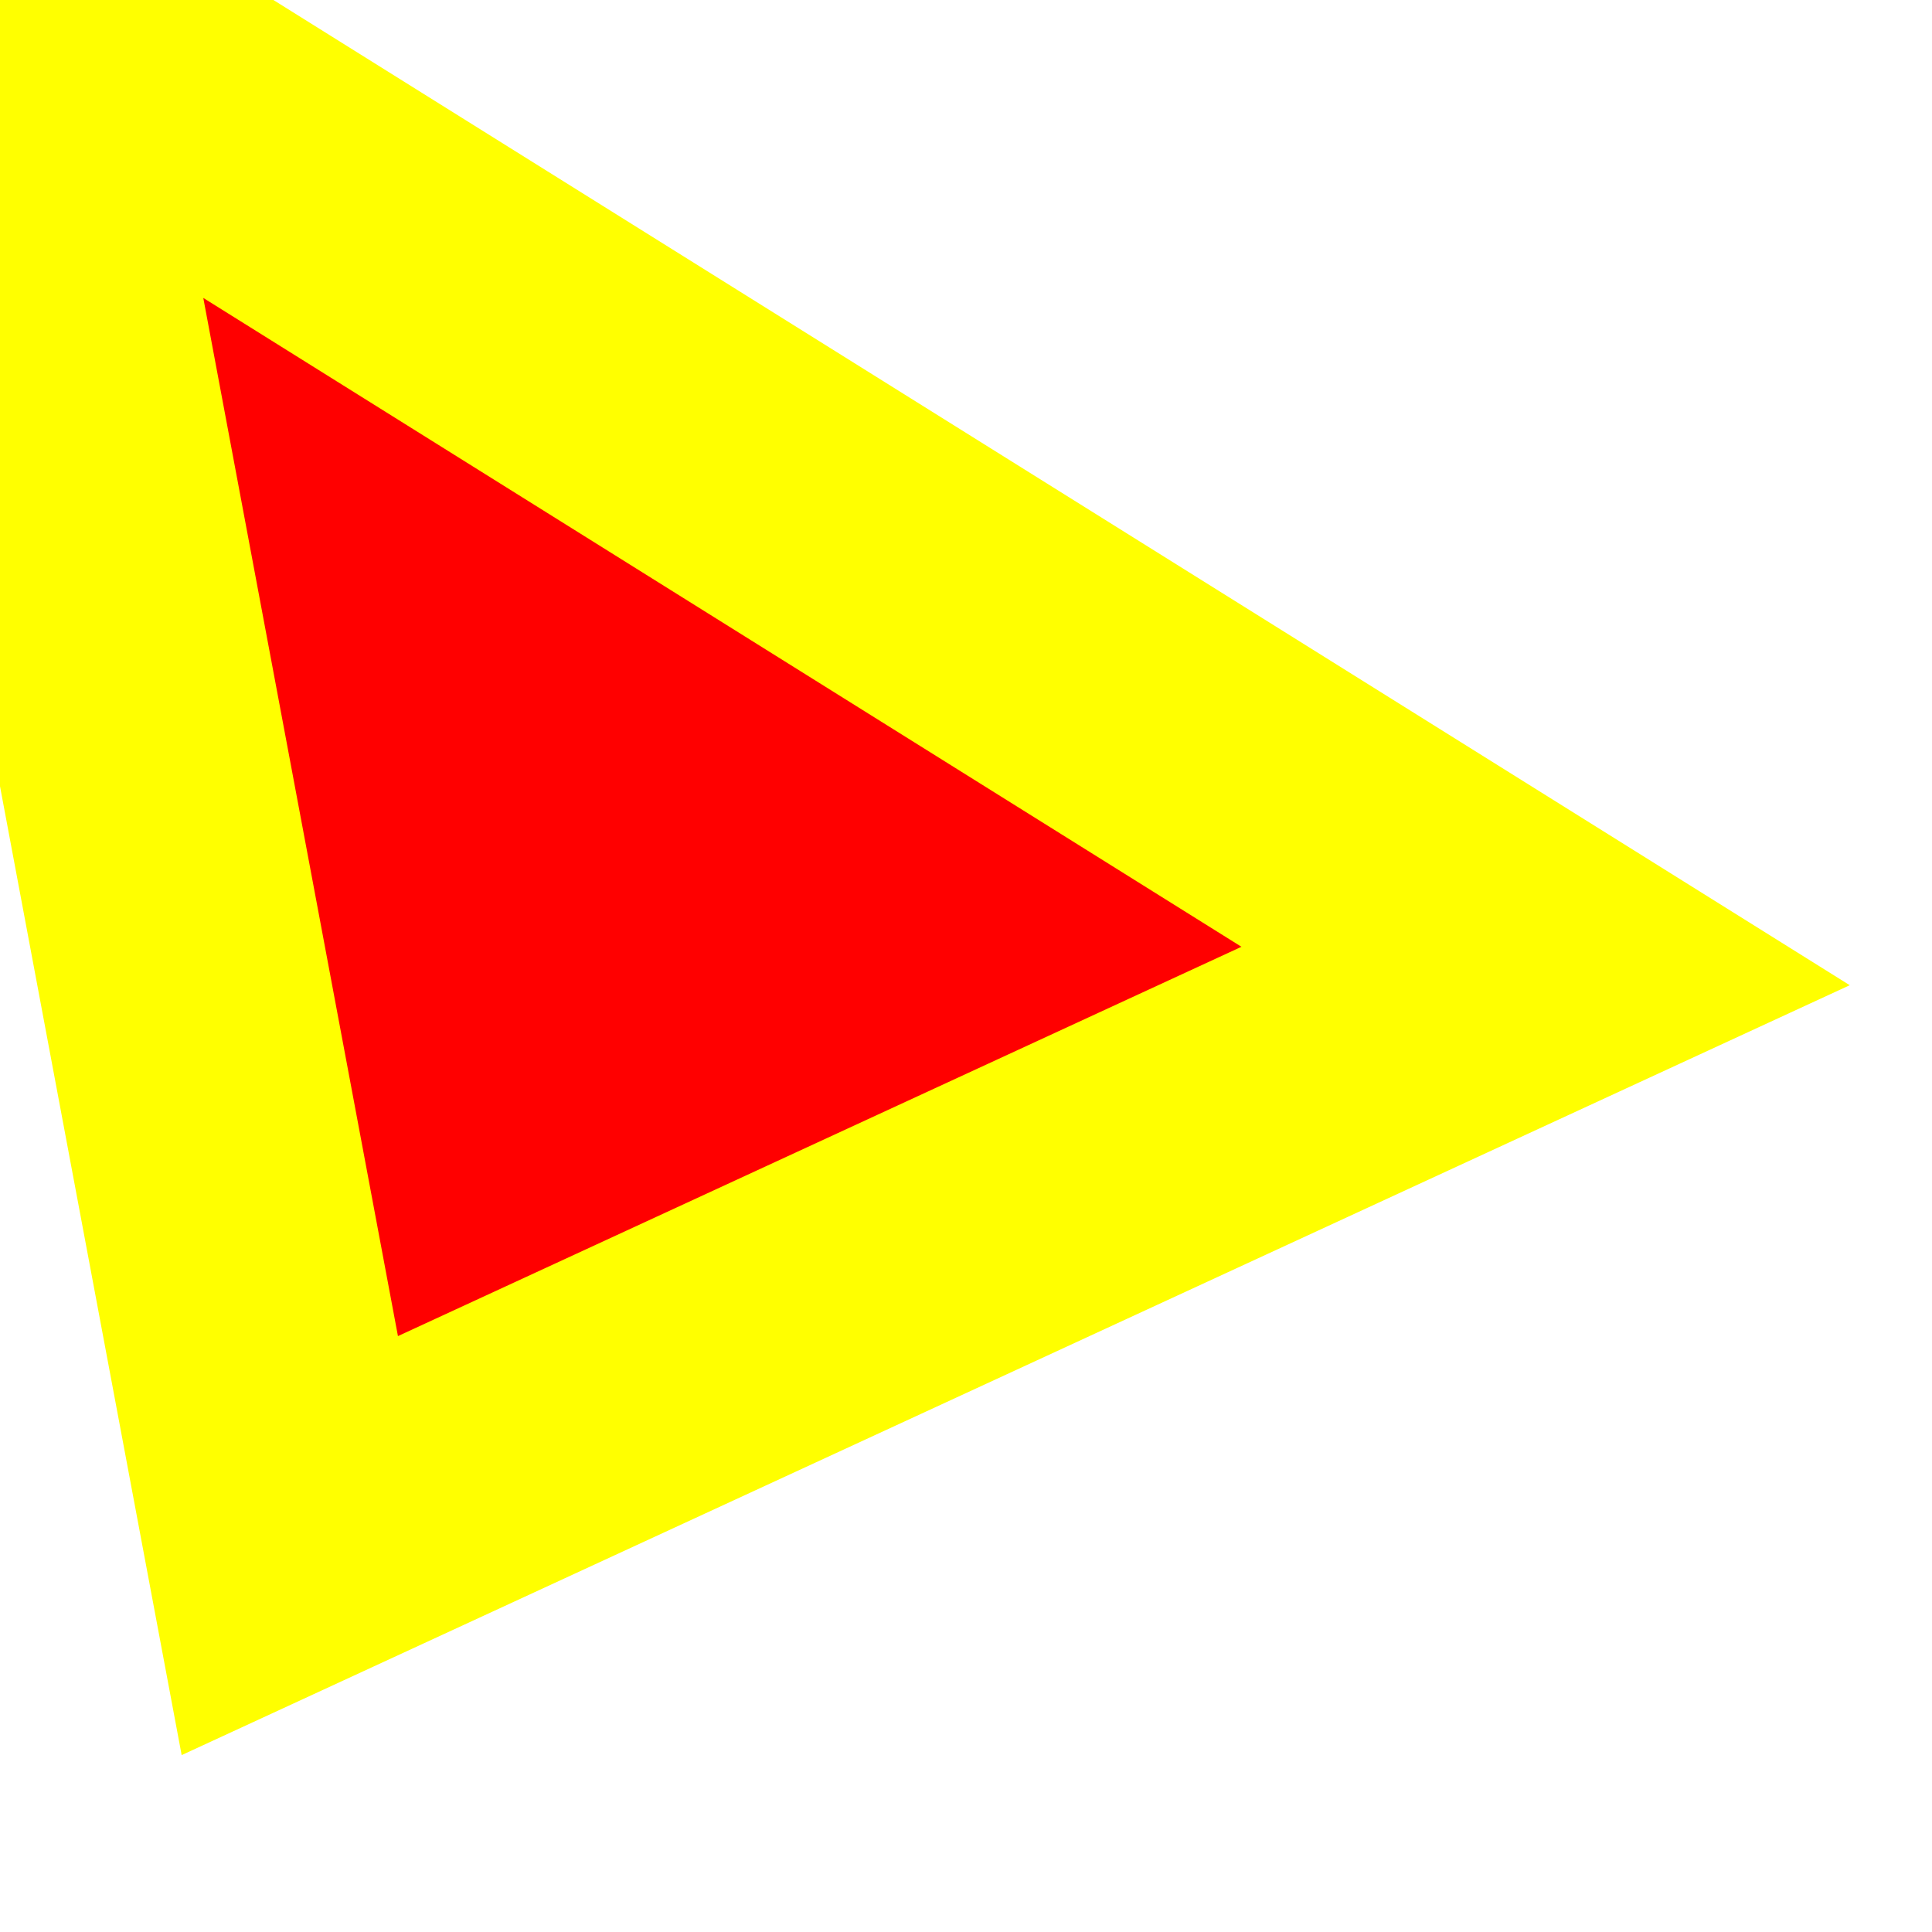
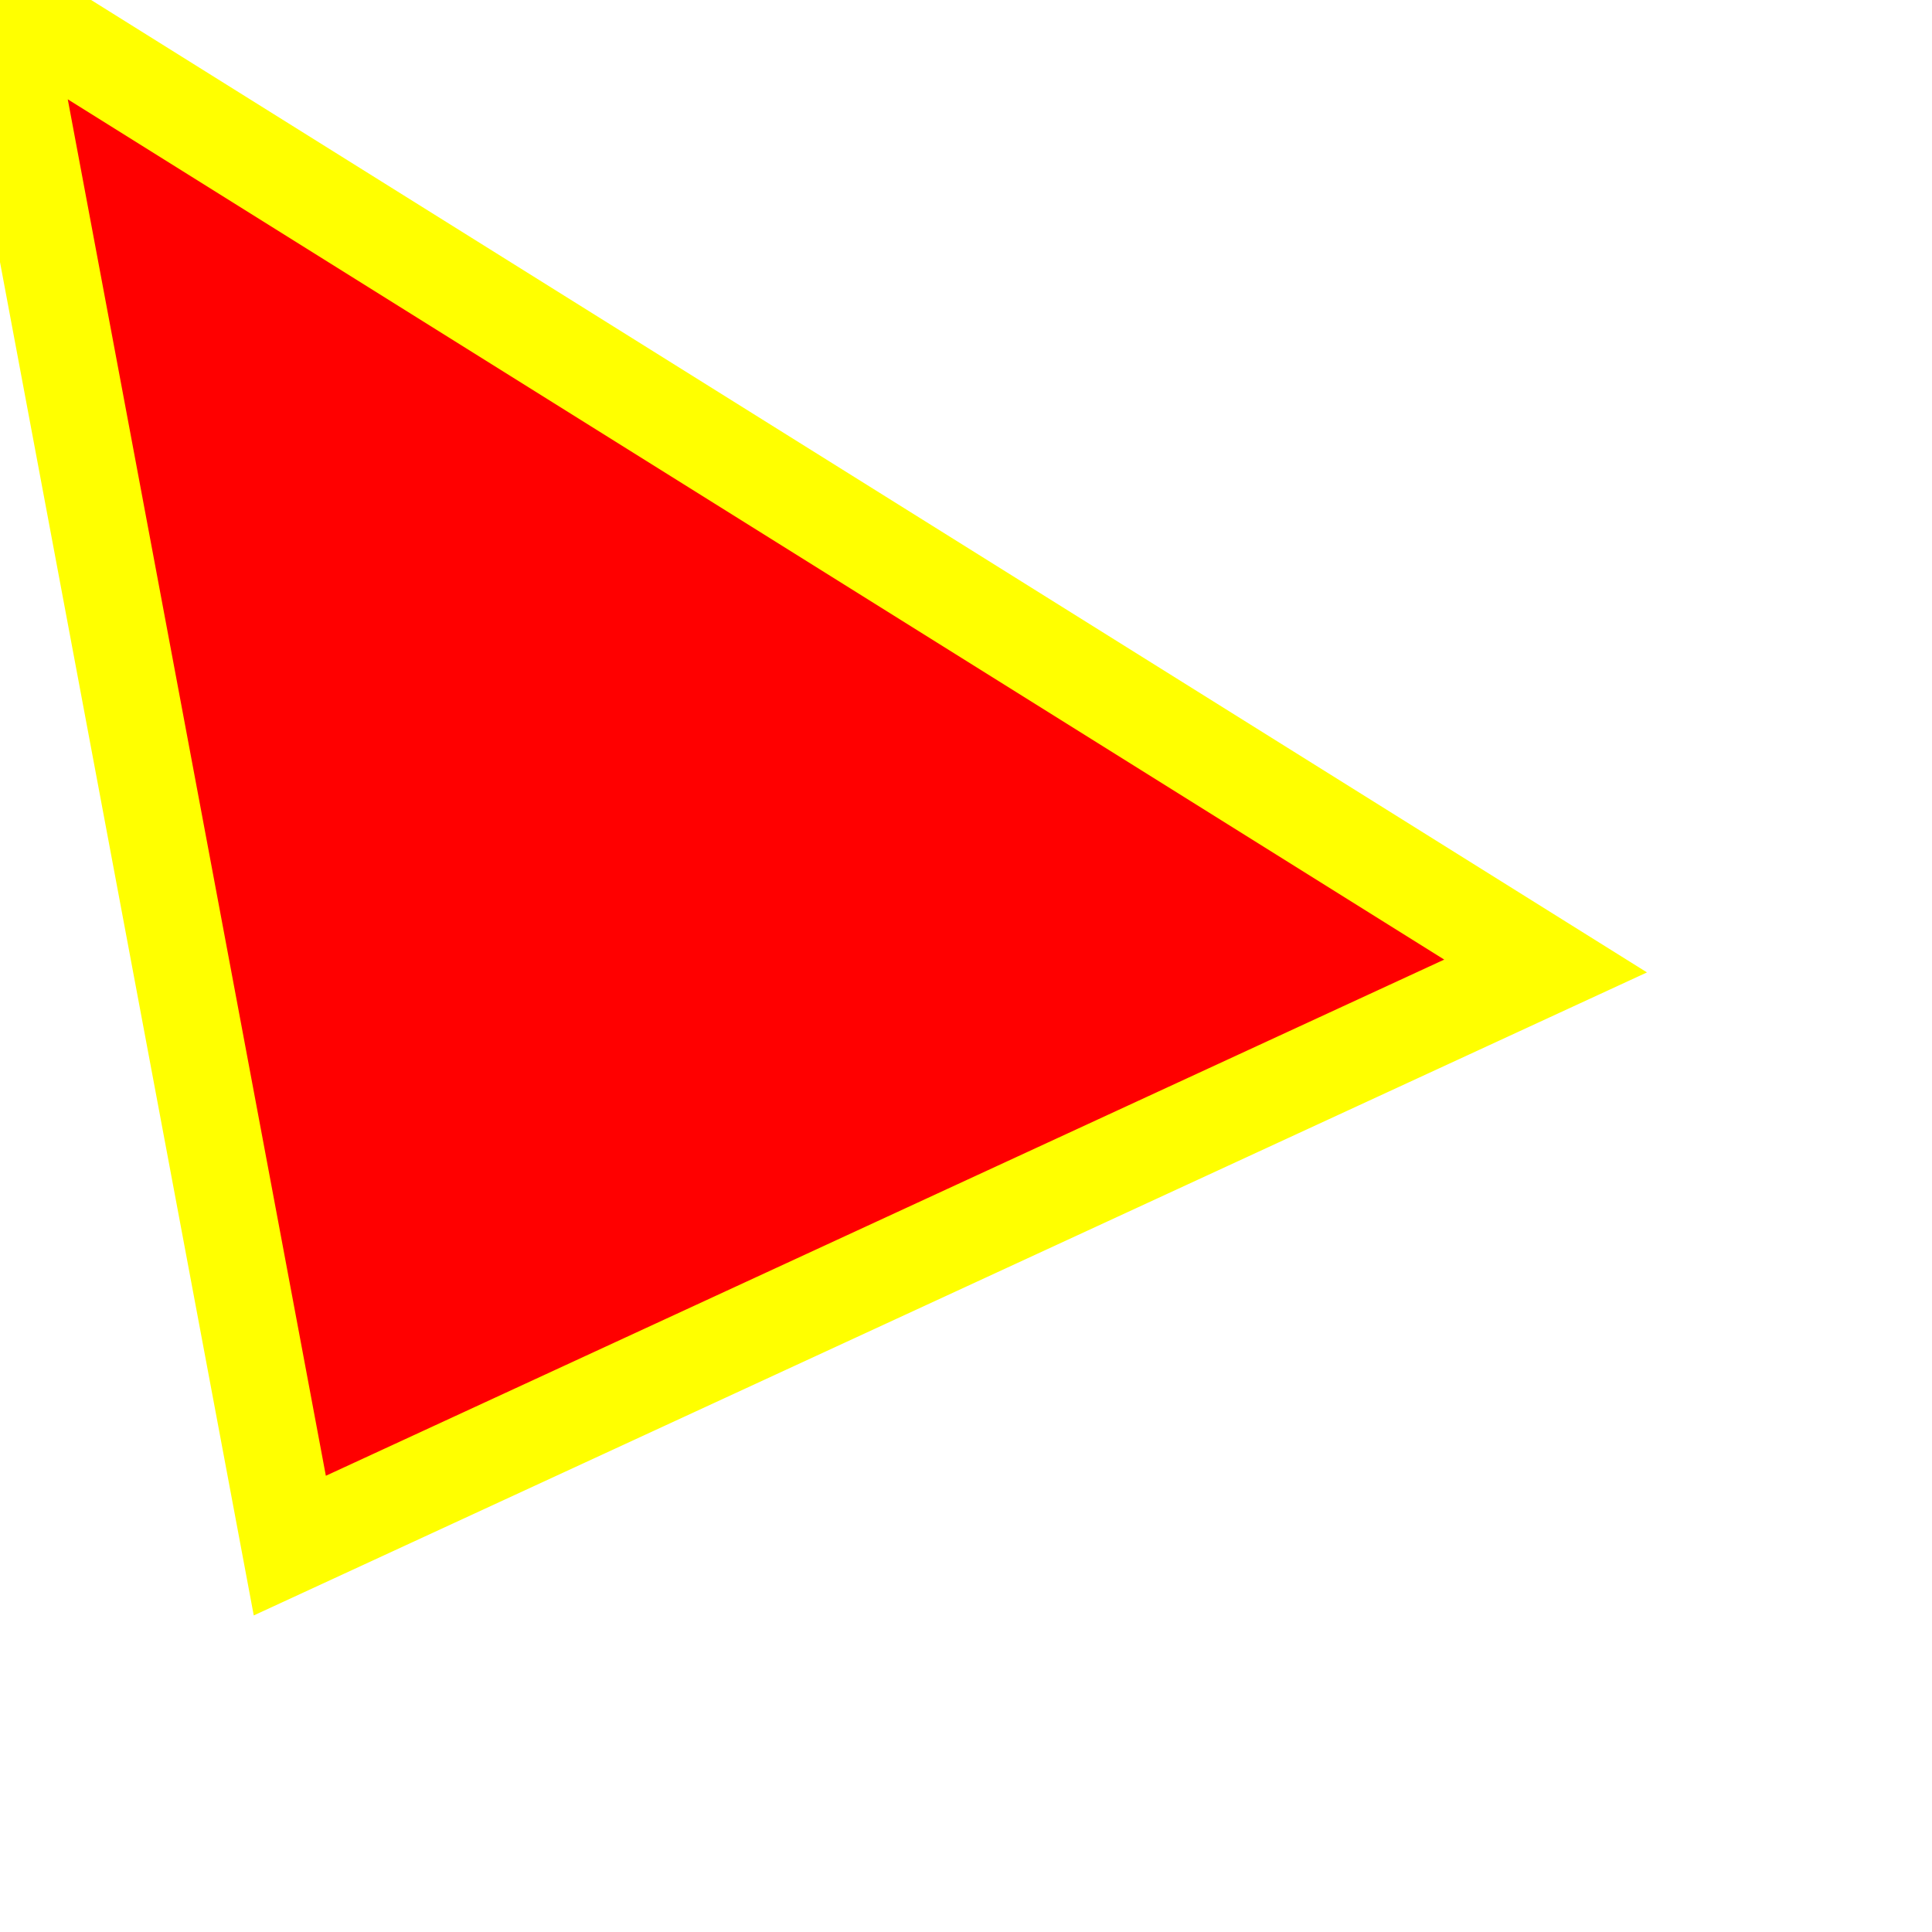
<svg xmlns="http://www.w3.org/2000/svg" height="100.0" width="100.0">
-   <polygon points="0.0,0.0 80.0,50.0 15.0,80.0 " style="fill:#FF0000;stroke:#FFFF00;stroke-width:15" />
+   <polygon points="0.0,0.0 80.0,50.0 15.0,80.0 " style="fill:#FF0000;stroke:#FFFF00;stroke-width:5" />
</svg>
